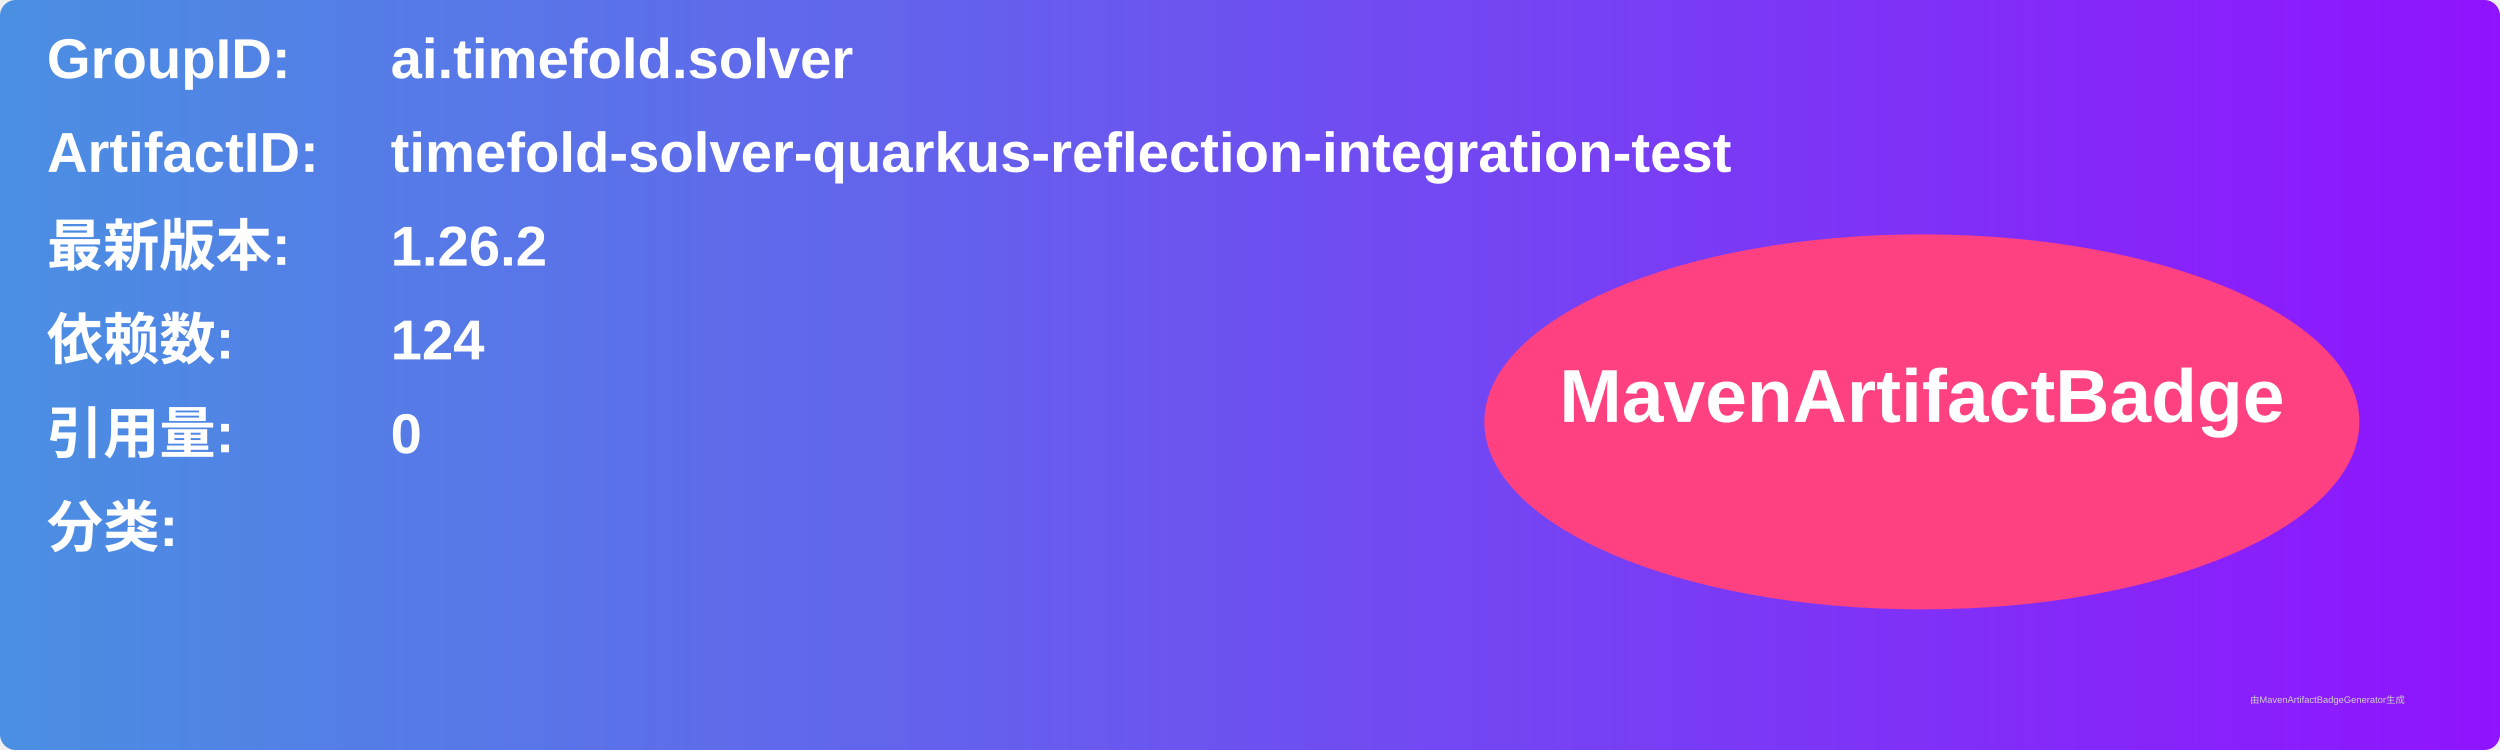
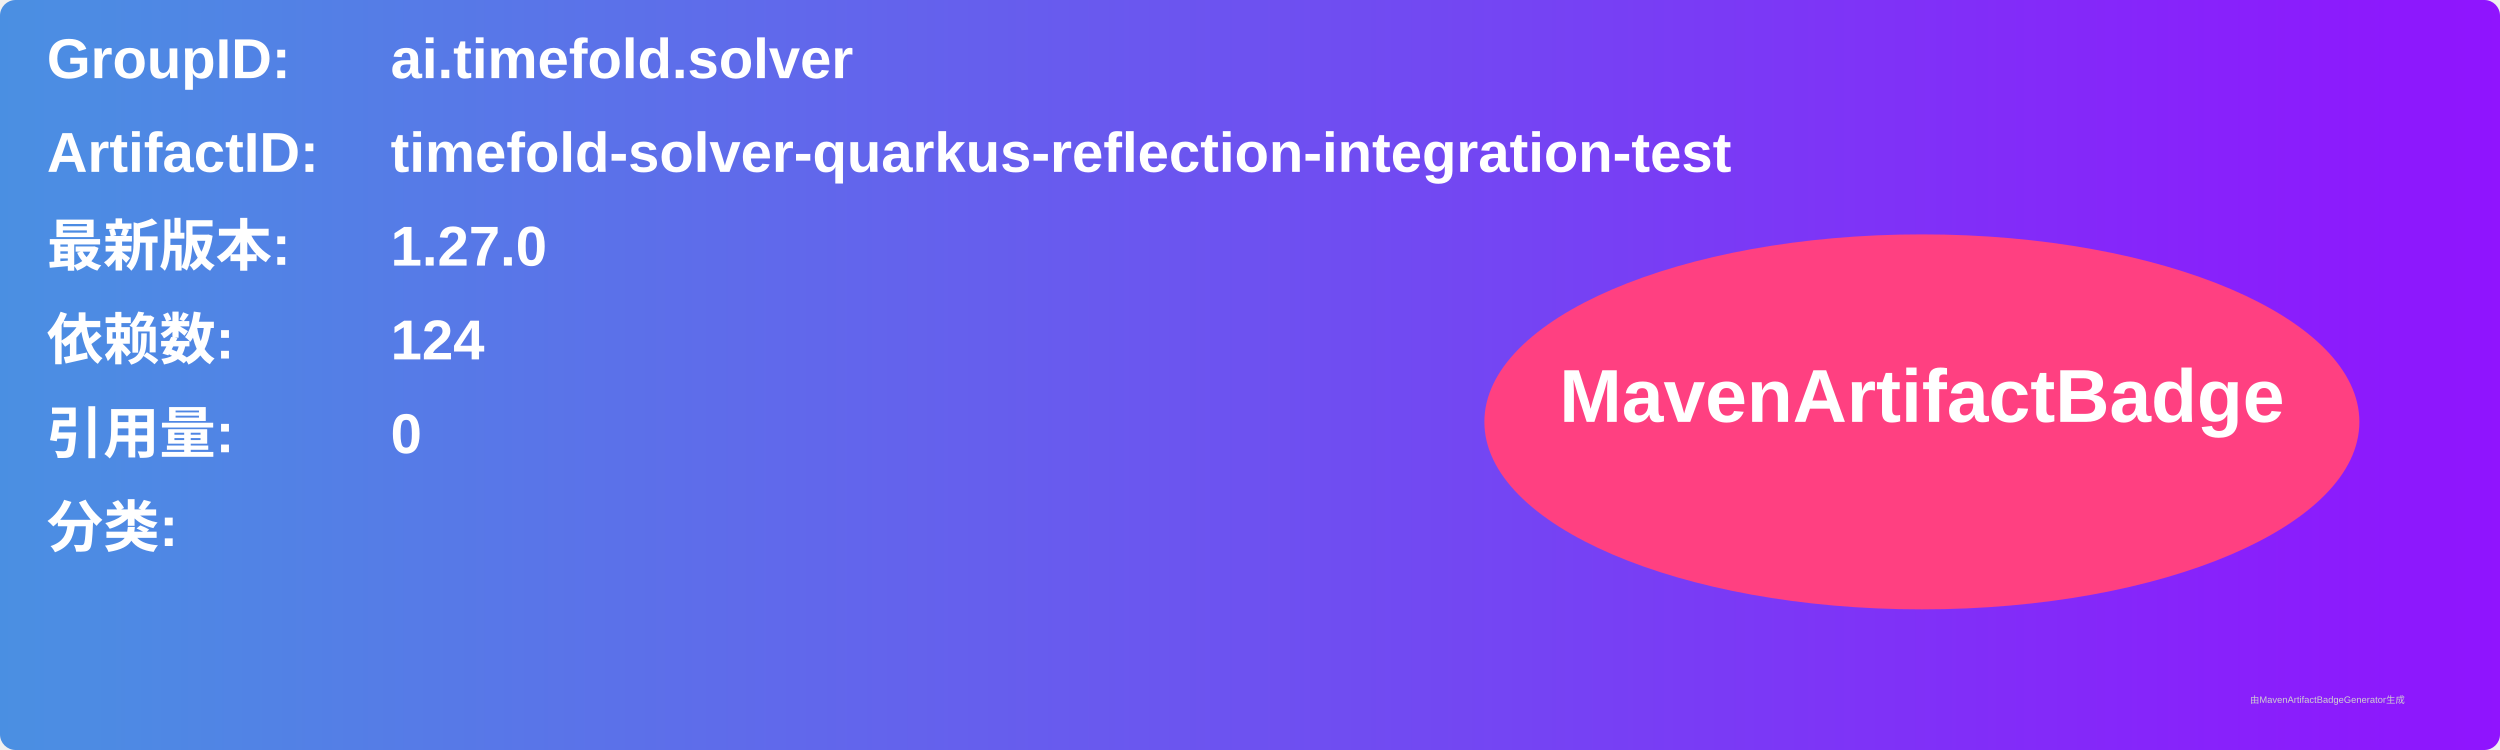
<svg xmlns="http://www.w3.org/2000/svg" width="800" height="240" viewBox="0 0 800 240">
  <linearGradient id="grad" x1="0%" y1="0%" x2="100%" y2="0%">
    <stop offset="0%" stop-color="#4a90e2" />
    <stop offset="100%" stop-color="#9013fe" />
  </linearGradient>
  <rect width="100%" height="100%" rx="5" ry="5" fill="url(#grad)" />
  <g transform="translate(15, 15)">
    <text x="0" y="10" font-family="Arial" font-size="18" fill="white" font-weight="bold" width="260">GroupID:</text>
    <text x="110" y="10" font-family="Arial" font-size="18" fill="white" font-weight="bold" width="460">ai.timefold.solver</text>
    <text x="0" y="40" font-family="Arial" font-size="18" fill="white" font-weight="bold" width="260">ArtifactID:</text>
    <text x="110" y="40" font-family="Arial" font-size="18" fill="white" font-weight="bold" width="460">timefold-solver-quarkus-reflection-integration-test</text>
    <text x="0" y="70" font-family="Arial" font-size="18" fill="white" font-weight="bold">最新版本:</text>
    <text x="110" y="70" font-family="Arial" font-size="18" fill="white" font-weight="bold">
-       <tspan font-weight="bold">1.26.2</tspan>
+       <tspan font-weight="bold">1.27.0</tspan>
    </text>
    <text x="0" y="100" font-family="Arial" font-size="18" fill="white" font-weight="bold">依赖数: </text>
    <text x="110" y="100" font-family="Arial" font-size="18" fill="white">
      <tspan font-weight="bold">124</tspan>
    </text>
    <text x="0" y="130" font-family="Arial" font-size="18" fill="white" font-weight="bold">引用量: </text>
    <text x="110" y="130" font-family="Arial" font-size="18" fill="white">
      <tspan font-weight="bold">0</tspan>
    </text>
    <text x="0" y="160" font-family="Arial" font-size="18" fill="white" font-weight="bold">分类:</text>
    <text x="10" y="190" font-family="Arial" font-size="10" fill="white">
      <tspan font-weight="bold" />
    </text>
    <ellipse cx="600" cy="120" rx="140" ry="60" fill="#ff4081" />
    <text x="600" y="120" text-anchor="middle" font-family="Arial" font-size="24" fill="white" font-weight="bold">MavenArtifactBadge</text>
  </g>
  <text x="720" y="225" font-family="Arial" font-size="3" fill="#d0d0d0">由MavenArtifactBadgeGenerator生成</text>
</svg>
